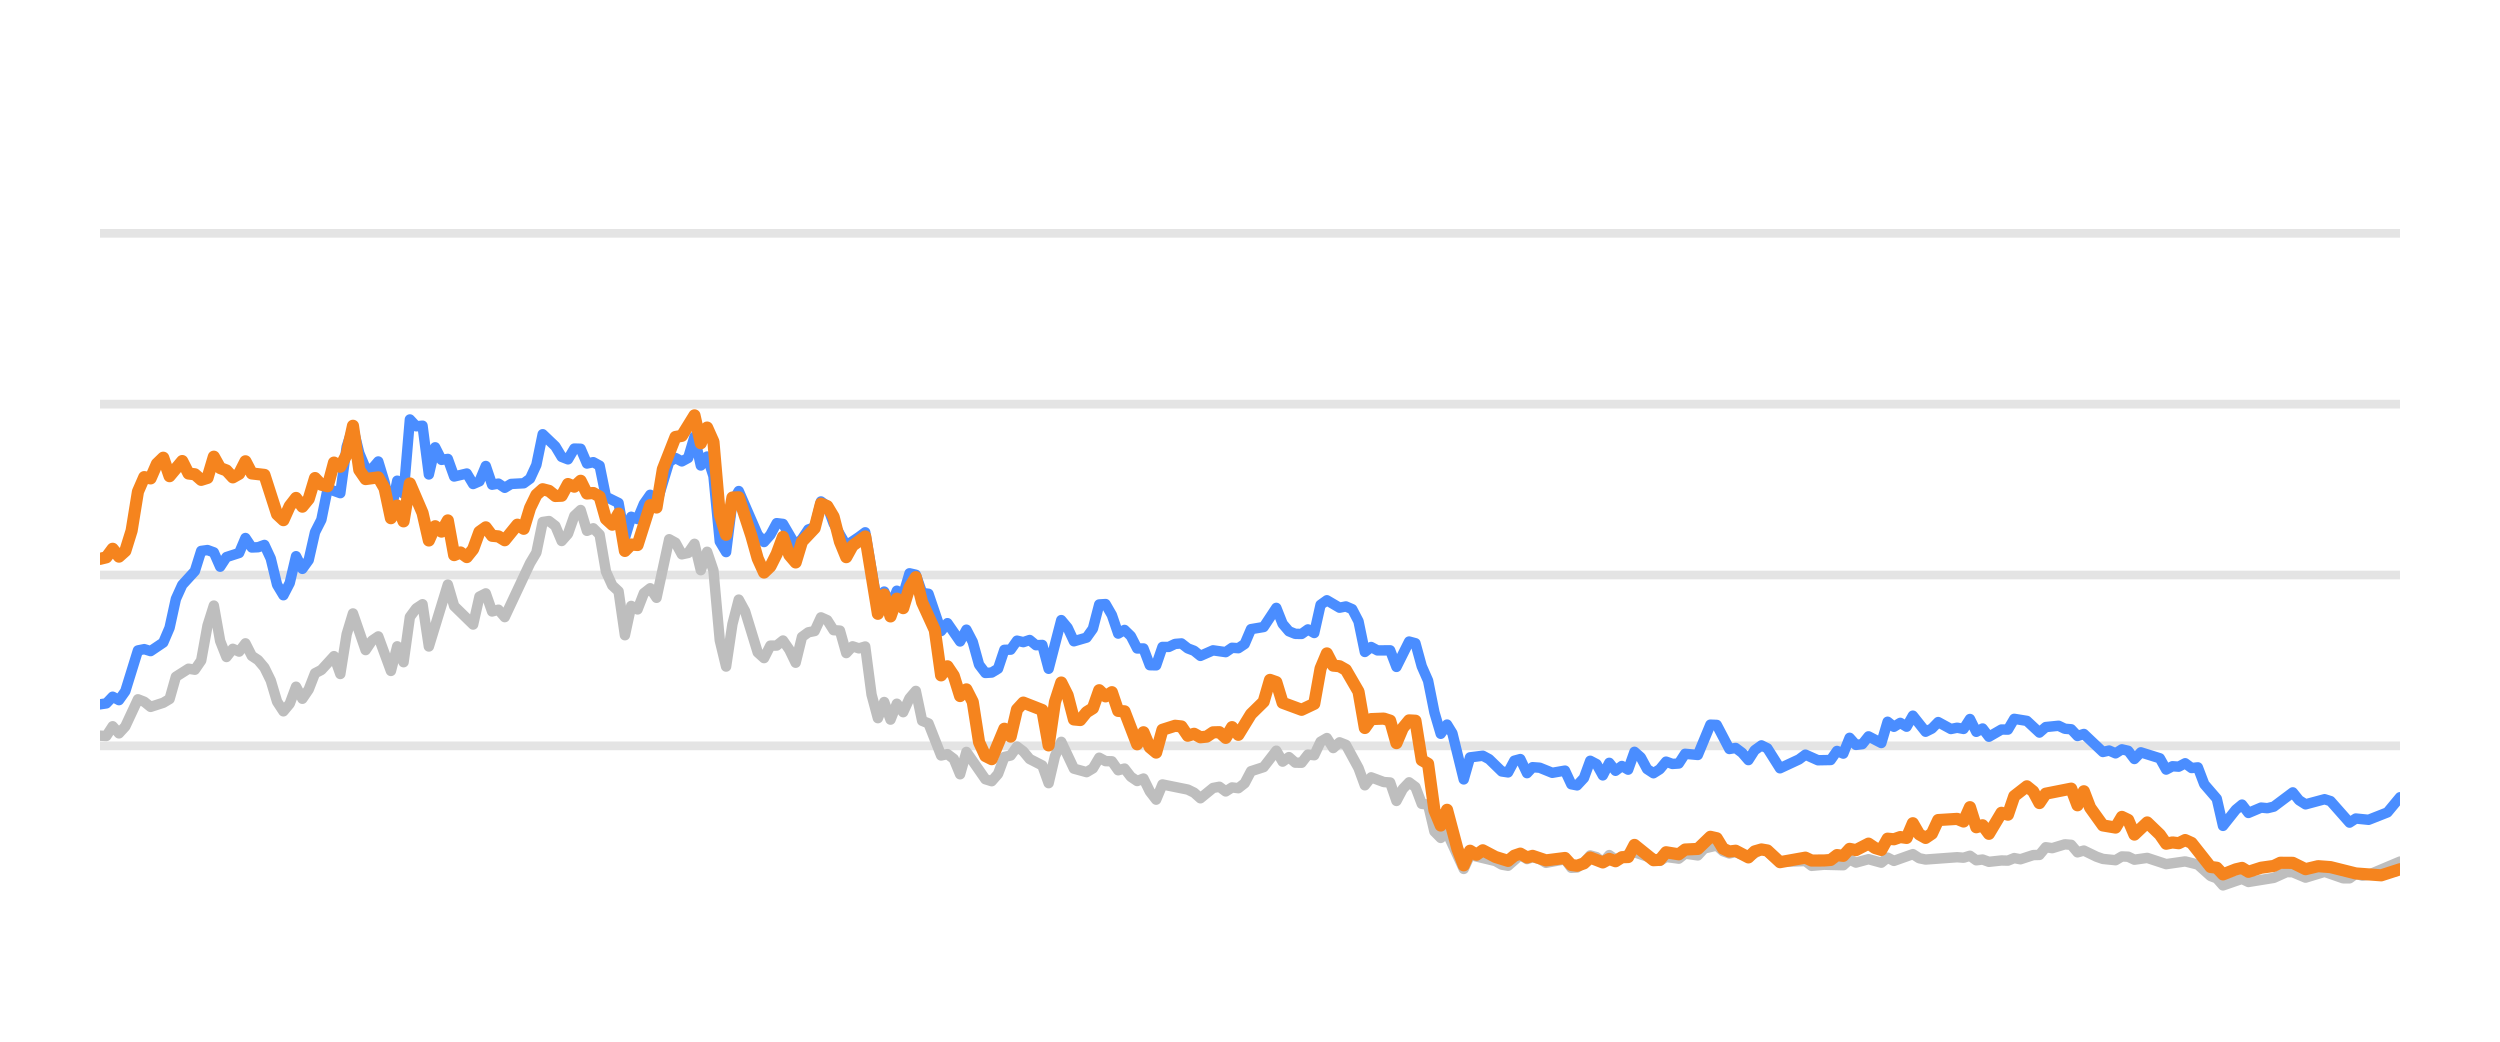
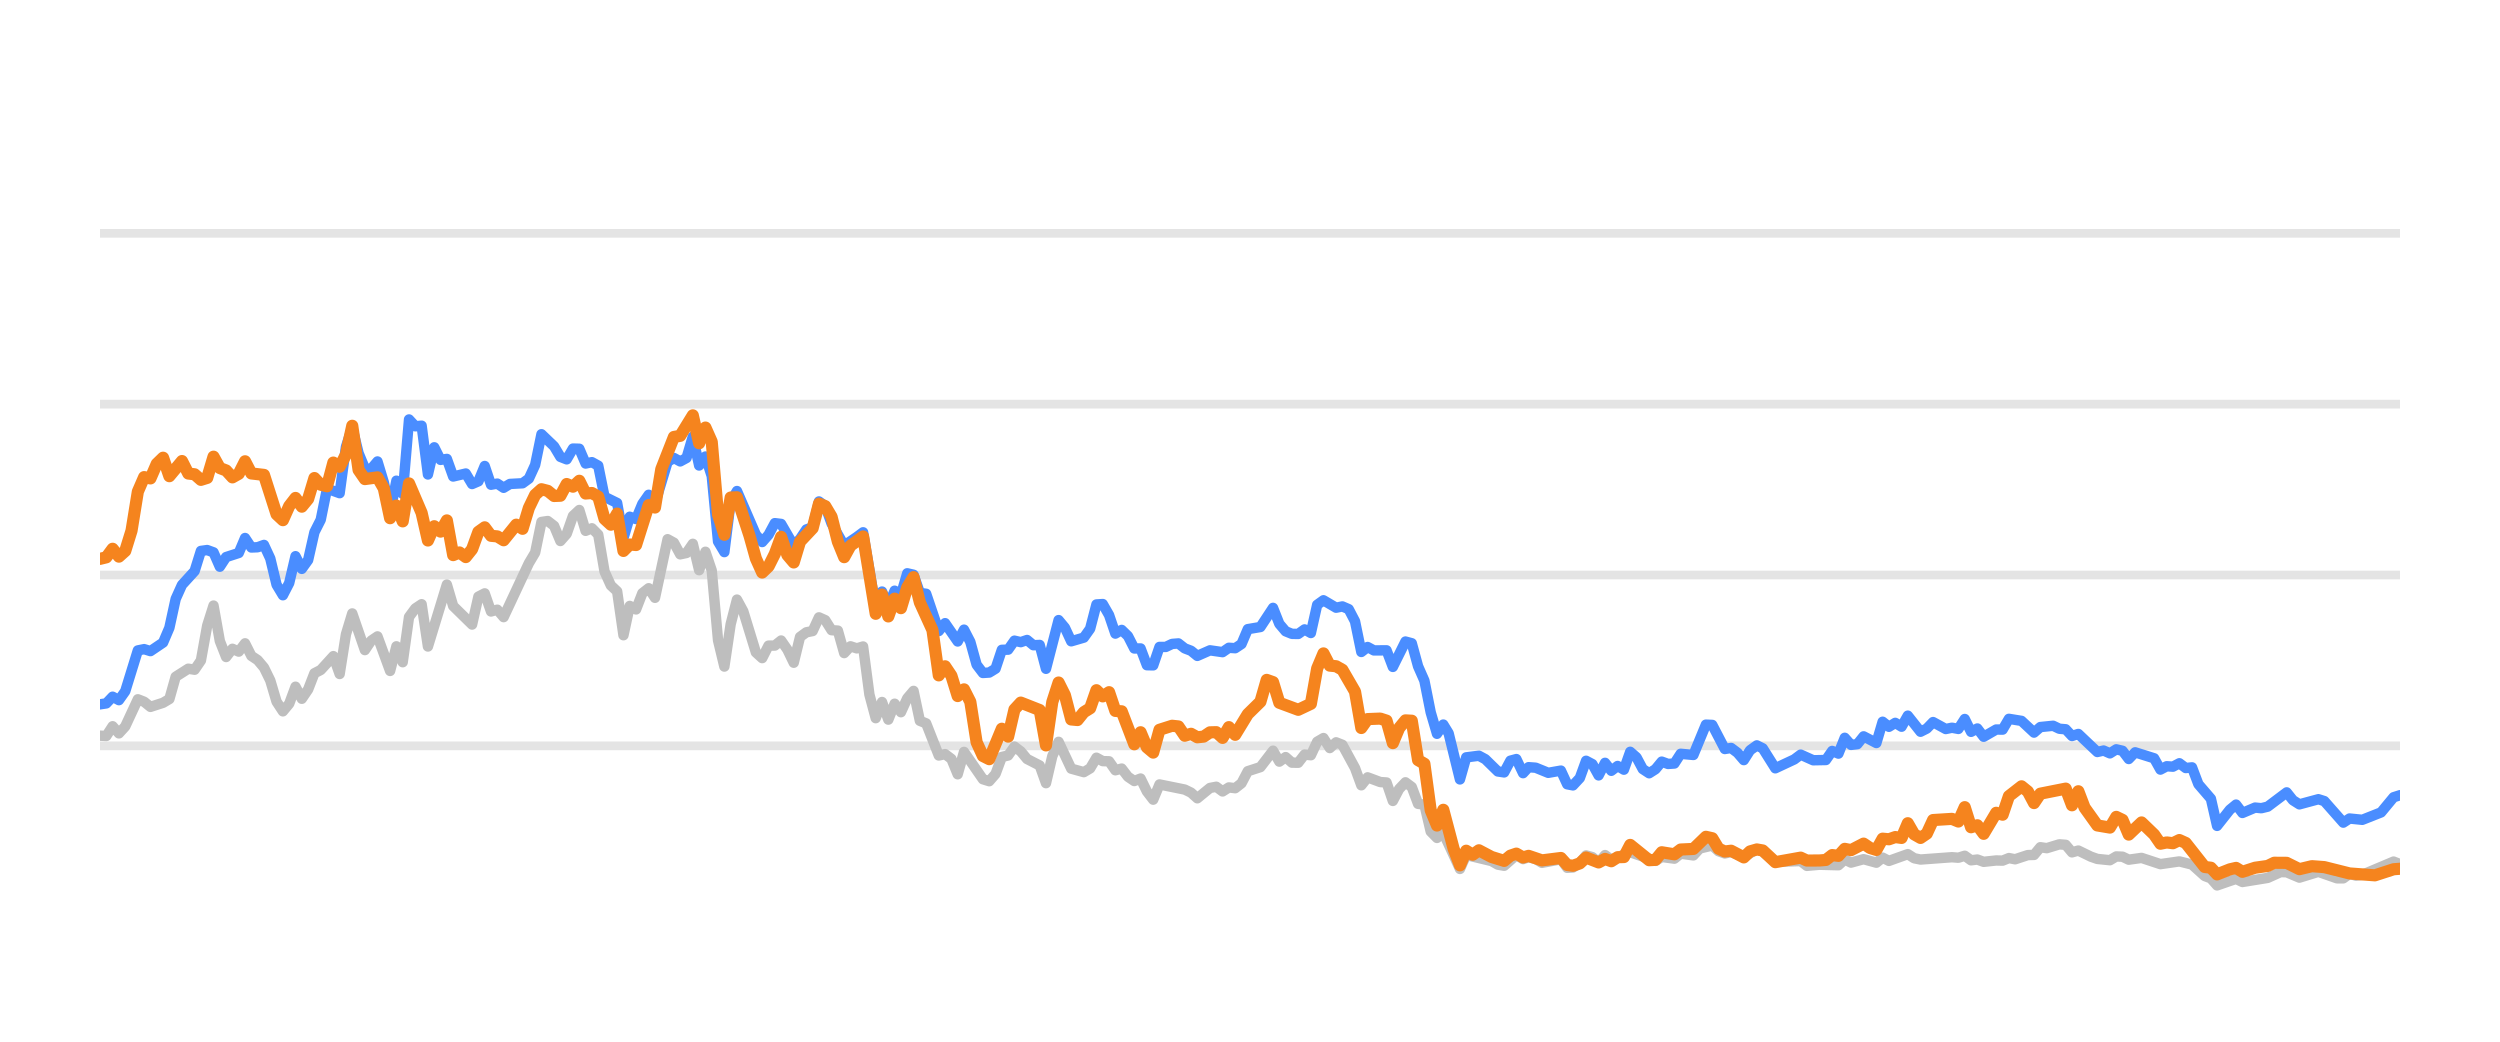
<svg xmlns="http://www.w3.org/2000/svg" width="144pt" height="60pt" viewBox="0 0 144 60" version="1.1">
  <defs>
    <style type="text/css">*{stroke-linejoin: round; stroke-linecap: butt}</style>
  </defs>
  <g id="figure_1">
    <g id="patch_1">
      <path d="M 0 60  L 144 60  L 144 0  L 0 0  L 0 60  z " style="fill: none; opacity: 0" />
    </g>
    <g id="axes_1">
      <g id="patch_2">
        <path d="M 5.76 52.8  L 138.24 52.8  L 138.24 3.6  L 5.76 3.6  L 5.76 52.8  z " style="fill: none" />
      </g>
      <g id="matplotlib.axis_1" />
      <g id="matplotlib.axis_2" />
      <g id="line2d_1">
-         <path d="M 5.76 42.96  L 138.24 42.96  " clip-path="url(#pac50d7de23)" style="fill: none; stroke: #b2b2b2; stroke-opacity: 0.35; stroke-width: 0.5; stroke-linecap: square" />
+         <path d="M 5.76 42.96  L 138.24 42.96  " clip-path="url(#p37cea56d29)" style="fill: none; stroke: #b2b2b2; stroke-opacity: 0.35; stroke-width: 0.5; stroke-linecap: square" />
      </g>
      <g id="line2d_2">
-         <path d="M 5.76 33.12  L 138.24 33.12  " clip-path="url(#pac50d7de23)" style="fill: none; stroke: #b2b2b2; stroke-opacity: 0.35; stroke-width: 0.5; stroke-linecap: square" />
+         <path d="M 5.76 33.12  L 138.24 33.12  " clip-path="url(#p37cea56d29)" style="fill: none; stroke: #b2b2b2; stroke-opacity: 0.35; stroke-width: 0.5; stroke-linecap: square" />
      </g>
      <g id="line2d_3">
-         <path d="M 5.76 23.28  L 138.24 23.28  " clip-path="url(#pac50d7de23)" style="fill: none; stroke: #b2b2b2; stroke-opacity: 0.35; stroke-width: 0.5; stroke-linecap: square" />
+         <path d="M 5.76 23.28  L 138.24 23.28  " clip-path="url(#p37cea56d29)" style="fill: none; stroke: #b2b2b2; stroke-opacity: 0.35; stroke-width: 0.5; stroke-linecap: square" />
      </g>
      <g id="line2d_4">
-         <path d="M 5.76 13.44  L 138.24 13.44  " clip-path="url(#pac50d7de23)" style="fill: none; stroke: #b2b2b2; stroke-opacity: 0.35; stroke-width: 0.5; stroke-linecap: square" />
+         <path d="M 5.76 13.44  L 138.24 13.44  " clip-path="url(#p37cea56d29)" style="fill: none; stroke: #b2b2b2; stroke-opacity: 0.35; stroke-width: 0.5; stroke-linecap: square" />
      </g>
      <g id="line2d_5">
-         <path d="M 5.76 42.375  L 6.124 42.394  L 6.489 41.833  L 6.853 42.242  L 7.217 41.843  L 7.946 40.279  L 8.31 40.421  L 8.674 40.716  L 9.403 40.48  L 9.767 40.264  L 10.131 38.98  L 10.86 38.517  L 11.224 38.576  L 11.588 38.045  L 11.953 36.033  L 12.317 34.881  L 12.681 36.923  L 13.045 37.843  L 13.41 37.371  L 13.774 37.533  L 14.138 37.056  L 14.503 37.779  L 14.867 38.02  L 15.231 38.453  L 15.595 39.196  L 15.96 40.416  L 16.324 40.972  L 16.688 40.534  L 17.052 39.555  L 17.417 40.249  L 17.781 39.713  L 18.145 38.778  L 18.51 38.591  L 19.238 37.794  L 19.602 38.822  L 19.967 36.534  L 20.331 35.334  L 21.059 37.445  L 21.424 36.903  L 21.788 36.657  L 22.517 38.645  L 22.881 37.228  L 23.245 38.143  L 23.609 35.536  L 23.974 35.044  L 24.338 34.803  L 24.702 37.238  L 25.795 33.671  L 26.159 34.906  L 27.252 35.974  L 27.616 34.365  L 27.981 34.178  L 28.345 35.221  L 28.709 35.118  L 29.073 35.546  L 30.531 32.441  L 30.895 31.831  L 31.259 30.065  L 31.623 30.011  L 31.988 30.291  L 32.352 31.162  L 32.716 30.749  L 33.08 29.715  L 33.445 29.376  L 33.809 30.576  L 34.173 30.429  L 34.538 30.793  L 34.902 32.918  L 35.266 33.72  L 35.63 34.06  L 35.995 36.589  L 36.359 34.901  L 36.723 35.103  L 37.087 34.168  L 37.452 33.883  L 37.816 34.434  L 38.545 31.059  L 38.909 31.26  L 39.273 31.929  L 39.637 31.851  L 40.002 31.324  L 40.366 32.844  L 40.73 31.782  L 41.094 32.859  L 41.459 36.884  L 41.823 38.394  L 42.187 35.954  L 42.552 34.537  L 42.916 35.206  L 43.644 37.578  L 44.009 37.907  L 44.373 37.189  L 44.737 37.184  L 45.101 36.894  L 45.466 37.42  L 45.83 38.173  L 46.194 36.687  L 46.559 36.421  L 46.923 36.348  L 47.287 35.56  L 47.651 35.723  L 48.016 36.298  L 48.38 36.323  L 48.744 37.617  L 49.108 37.228  L 49.473 37.346  L 49.837 37.238  L 50.201 40.008  L 50.566 41.366  L 50.93 40.436  L 51.294 41.45  L 51.658 40.534  L 52.023 41.022  L 52.387 40.224  L 52.751 39.796  L 53.115 41.518  L 53.48 41.666  L 54.208 43.516  L 54.573 43.437  L 54.937 43.713  L 55.301 44.598  L 55.665 43.309  L 56.758 44.884  L 57.122 44.997  L 57.487 44.579  L 57.851 43.6  L 58.215 43.516  L 58.58 43.004  L 58.944 43.28  L 59.308 43.718  L 60.037 44.092  L 60.401 45.11  L 60.765 43.555  L 61.129 42.729  L 61.858 44.274  L 62.587 44.475  L 62.951 44.259  L 63.315 43.644  L 63.679 43.841  L 64.044 43.851  L 64.408 44.367  L 64.772 44.269  L 65.137 44.741  L 65.501 44.987  L 65.865 44.844  L 66.229 45.587  L 66.594 46.06  L 66.958 45.184  L 68.415 45.479  L 68.779 45.656  L 69.144 45.981  L 69.872 45.386  L 70.236 45.317  L 70.601 45.587  L 70.965 45.356  L 71.329 45.4  L 71.693 45.115  L 72.058 44.421  L 72.786 44.185  L 73.515 43.24  L 73.879 43.87  L 74.243 43.609  L 74.608 43.929  L 74.972 43.934  L 75.336 43.462  L 75.7 43.501  L 76.065 42.724  L 76.429 42.512  L 76.793 43.088  L 77.158 42.758  L 77.522 42.901  L 78.25 44.239  L 78.615 45.233  L 78.979 44.775  L 79.707 45.046  L 80.072 45.071  L 80.436 46.133  L 80.8 45.445  L 81.165 45.061  L 81.529 45.331  L 81.893 46.301  L 82.257 46.345  L 82.622 47.895  L 82.986 48.264  L 83.35 47.964  L 84.311 50.05  L 84.674 49.248  L 86.138 49.597  L 86.501 49.804  L 86.865 49.868  L 87.57 49.248  L 87.957 49.484  L 88.276 49.376  L 88.685 49.479  L 89.049 49.7  L 90.142 49.494  L 90.507 49.986  L 90.841 49.966  L 91.234 49.7  L 91.597 49.272  L 91.961 49.371  L 92.321 49.681  L 92.693 49.253  L 93.054 49.513  L 94.146 49.09  L 95.605 49.587  L 95.967 49.361  L 96.697 49.459  L 97.06 49.169  L 97.795 49.272  L 98.161 48.874  L 98.885 48.702  L 99.25 49.031  L 99.611 49.159  L 99.973 49.08  L 100.708 49.366  L 101.46 48.908  L 101.801 49.051  L 102.527 49.646  L 103.991 49.597  L 104.35 49.873  L 105.076 49.809  L 106.173 49.838  L 106.538 49.509  L 106.901 49.686  L 107.627 49.489  L 108.364 49.691  L 108.726 49.4  L 109.09 49.587  L 110.18 49.199  L 110.549 49.435  L 110.914 49.509  L 112.731 49.376  L 113.101 49.405  L 113.469 49.292  L 113.834 49.553  L 114.197 49.509  L 114.562 49.641  L 115.285 49.563  L 115.657 49.572  L 116.021 49.425  L 116.377 49.494  L 117.113 49.253  L 117.471 49.243  L 117.836 48.8  L 118.208 48.854  L 118.934 48.633  L 119.3 48.662  L 119.664 49.095  L 120.03 48.992  L 120.76 49.346  L 121.127 49.474  L 121.855 49.548  L 122.221 49.331  L 122.582 49.346  L 122.942 49.518  L 123.681 49.415  L 124.771 49.774  L 125.866 49.617  L 126.596 49.799  L 127.328 50.458  L 127.686 50.591  L 128.045 50.999  L 128.783 50.743  L 129.14 50.625  L 129.508 50.802  L 130.969 50.566  L 131.711 50.232  L 132.064 50.242  L 132.799 50.552  L 133.896 50.217  L 134.968 50.591  L 135.334 50.591  L 135.694 50.33  L 136.065 50.438  L 136.432 50.389  L 138.24 49.627  L 138.24 49.627  " clip-path="url(#pac50d7de23)" style="fill: none; stroke: #bebebe; stroke-width: 0.6; stroke-linecap: round" />
+         <path d="M 5.76 42.375  L 6.123 42.394  L 6.487 41.833  L 6.85 42.242  L 7.213 41.843  L 7.94 40.279  L 8.303 40.421  L 8.666 40.716  L 9.393 40.48  L 9.756 40.264  L 10.119 38.98  L 10.846 38.517  L 11.209 38.576  L 11.572 38.045  L 11.935 36.033  L 12.299 34.881  L 12.662 36.923  L 13.025 37.843  L 13.388 37.371  L 13.752 37.533  L 14.115 37.056  L 14.478 37.779  L 14.841 38.02  L 15.205 38.453  L 15.568 39.196  L 15.931 40.416  L 16.295 40.972  L 16.658 40.534  L 17.021 39.555  L 17.384 40.249  L 17.748 39.713  L 18.111 38.778  L 18.474 38.591  L 19.201 37.794  L 19.564 38.822  L 19.927 36.534  L 20.29 35.334  L 21.017 37.445  L 21.38 36.903  L 21.743 36.657  L 22.47 38.645  L 22.833 37.228  L 23.196 38.143  L 23.56 35.536  L 23.923 35.044  L 24.286 34.803  L 24.649 37.238  L 25.739 33.671  L 26.103 34.906  L 27.192 35.974  L 27.556 34.365  L 27.919 34.178  L 28.282 35.221  L 28.645 35.118  L 29.009 35.546  L 30.462 32.441  L 30.825 31.831  L 31.188 30.065  L 31.551 30.011  L 31.915 30.291  L 32.278 31.162  L 32.641 30.749  L 33.004 29.715  L 33.368 29.376  L 33.731 30.576  L 34.094 30.429  L 34.458 30.793  L 34.821 32.918  L 35.184 33.72  L 35.547 34.06  L 35.911 36.589  L 36.274 34.901  L 36.637 35.103  L 37 34.168  L 37.364 33.883  L 37.727 34.434  L 38.453 31.059  L 38.817 31.26  L 39.18 31.929  L 39.543 31.851  L 39.906 31.324  L 40.27 32.844  L 40.633 31.782  L 40.996 32.859  L 41.359 36.884  L 41.723 38.394  L 42.086 35.954  L 42.449 34.537  L 42.812 35.206  L 43.539 37.578  L 43.902 37.907  L 44.266 37.189  L 44.629 37.184  L 44.992 36.894  L 45.355 37.42  L 45.719 38.173  L 46.082 36.687  L 46.445 36.421  L 46.808 36.348  L 47.172 35.56  L 47.535 35.723  L 47.898 36.298  L 48.261 36.323  L 48.625 37.617  L 48.988 37.228  L 49.351 37.346  L 49.714 37.238  L 50.078 40.008  L 50.441 41.366  L 50.804 40.436  L 51.167 41.45  L 51.531 40.534  L 51.894 41.022  L 52.257 40.224  L 52.62 39.796  L 52.984 41.518  L 53.347 41.666  L 54.074 43.516  L 54.437 43.437  L 54.8 43.713  L 55.163 44.598  L 55.527 43.309  L 56.616 44.884  L 56.98 44.997  L 57.343 44.579  L 57.706 43.6  L 58.069 43.516  L 58.433 43.004  L 58.796 43.28  L 59.159 43.718  L 59.886 44.092  L 60.249 45.11  L 60.612 43.555  L 60.975 42.729  L 61.702 44.274  L 62.428 44.475  L 62.792 44.259  L 63.155 43.644  L 63.518 43.841  L 63.882 43.851  L 64.245 44.367  L 64.608 44.269  L 64.971 44.741  L 65.335 44.987  L 65.698 44.844  L 66.061 45.587  L 66.424 46.06  L 66.788 45.184  L 68.241 45.479  L 68.604 45.656  L 68.967 45.981  L 69.694 45.386  L 70.057 45.317  L 70.42 45.587  L 70.783 45.356  L 71.147 45.4  L 71.51 45.115  L 71.873 44.421  L 72.6 44.185  L 73.326 43.24  L 73.69 43.87  L 74.053 43.609  L 74.416 43.929  L 74.779 43.934  L 75.143 43.462  L 75.506 43.501  L 75.869 42.724  L 76.232 42.512  L 76.596 43.088  L 76.959 42.758  L 77.322 42.901  L 78.049 44.239  L 78.412 45.233  L 78.775 44.775  L 79.502 45.046  L 79.865 45.071  L 80.228 46.133  L 80.591 45.445  L 80.955 45.061  L 81.318 45.331  L 81.681 46.301  L 82.045 46.345  L 82.408 47.895  L 82.771 48.264  L 83.134 47.964  L 84.093 50.05  L 84.454 49.248  L 85.914 49.597  L 86.276 49.804  L 86.639 49.868  L 87.342 49.248  L 87.729 49.484  L 88.046 49.376  L 88.455 49.479  L 88.817 49.7  L 89.907 49.494  L 90.271 49.986  L 90.604 49.966  L 90.997 49.7  L 91.358 49.272  L 91.721 49.371  L 92.08 49.681  L 92.451 49.253  L 92.811 49.513  L 93.9 49.09  L 95.355 49.587  L 95.716 49.361  L 96.444 49.459  L 96.806 49.169  L 97.539 49.272  L 97.903 48.874  L 98.626 48.702  L 98.99 49.031  L 99.349 49.159  L 99.711 49.08  L 100.443 49.366  L 101.194 48.908  L 101.534 49.051  L 102.258 49.646  L 103.718 49.597  L 104.076 49.873  L 104.8 49.809  L 105.894 49.838  L 106.258 49.509  L 106.62 49.686  L 107.344 49.489  L 108.079 49.691  L 108.44 49.4  L 108.803 49.587  L 109.889 49.199  L 110.257 49.435  L 110.622 49.509  L 112.433 49.376  L 112.802 49.405  L 113.169 49.292  L 113.533 49.553  L 113.896 49.509  L 114.259 49.641  L 114.981 49.563  L 115.351 49.572  L 115.714 49.425  L 116.07 49.494  L 116.803 49.253  L 117.16 49.243  L 117.525 48.8  L 117.895 48.854  L 118.619 48.633  L 118.984 48.662  L 119.347 49.095  L 119.712 48.992  L 120.44 49.346  L 120.806 49.474  L 121.532 49.548  L 121.897 49.331  L 122.257 49.346  L 122.616 49.518  L 123.353 49.415  L 124.44 49.774  L 125.532 49.617  L 126.26 49.799  L 126.99 50.458  L 127.347 50.591  L 127.704 50.999  L 128.44 50.743  L 128.797 50.625  L 129.164 50.802  L 130.62 50.566  L 131.361 50.232  L 131.713 50.242  L 132.446 50.552  L 133.539 50.217  L 134.609 50.591  L 134.974 50.591  L 135.333 50.33  L 135.703 50.438  L 136.069 50.389  L 137.871 49.627  L 138.24 49.774  L 138.24 49.774  " clip-path="url(#p37cea56d29)" style="fill: none; stroke: #bebebe; stroke-width: 0.6; stroke-linecap: round" />
      </g>
      <g id="line2d_6">
-         <path d="M 5.76 40.569  L 6.124 40.515  L 6.489 40.131  L 6.853 40.328  L 7.217 39.816  L 7.946 37.464  L 8.31 37.391  L 8.674 37.504  L 9.403 37.012  L 9.767 36.161  L 10.131 34.498  L 10.496 33.691  L 11.224 32.894  L 11.588 31.733  L 11.953 31.683  L 12.317 31.816  L 12.681 32.643  L 13.045 32.087  L 13.774 31.851  L 14.138 30.99  L 14.503 31.536  L 14.867 31.521  L 15.231 31.388  L 15.595 32.17  L 15.96 33.681  L 16.324 34.286  L 16.688 33.582  L 17.052 32.038  L 17.417 32.766  L 17.781 32.259  L 18.145 30.655  L 18.51 29.937  L 18.874 28.146  L 19.602 28.407  L 19.967 25.735  L 20.331 24.623  L 20.695 26.104  L 21.059 26.98  L 21.424 27.009  L 21.788 26.581  L 22.152 27.782  L 22.517 29.499  L 22.881 27.688  L 23.245 28.441  L 23.609 24.161  L 23.974 24.554  L 24.338 24.52  L 24.702 27.329  L 25.066 25.765  L 25.431 26.488  L 25.795 26.434  L 26.159 27.447  L 26.888 27.275  L 27.252 27.88  L 27.616 27.723  L 27.981 26.842  L 28.345 27.92  L 28.709 27.856  L 29.073 28.097  L 29.438 27.875  L 30.166 27.836  L 30.531 27.57  L 30.895 26.778  L 31.259 25.012  L 31.988 25.71  L 32.352 26.316  L 32.716 26.458  L 33.08 25.838  L 33.445 25.848  L 33.809 26.699  L 34.173 26.621  L 34.538 26.822  L 34.902 28.613  L 35.63 28.972  L 35.995 30.995  L 36.359 29.765  L 36.723 29.897  L 37.087 29.022  L 37.452 28.5  L 37.816 29.007  L 38.545 26.601  L 38.909 26.38  L 39.273 26.576  L 39.637 26.38  L 40.002 25.15  L 40.366 26.813  L 40.73 26.296  L 41.094 27.418  L 41.459 31.191  L 41.823 31.801  L 42.187 28.899  L 42.552 28.284  L 43.644 30.803  L 44.009 31.221  L 44.373 30.808  L 44.737 30.134  L 45.101 30.178  L 45.83 31.428  L 46.194 31.044  L 46.559 30.498  L 46.923 30.365  L 47.287 28.884  L 47.651 29.154  L 48.016 30.153  L 48.744 31.423  L 49.473 30.931  L 49.837 30.66  L 50.566 34.999  L 50.93 34.074  L 51.294 34.916  L 51.658 34.025  L 52.023 34.261  L 52.387 33.022  L 52.751 33.105  L 53.115 34.153  L 53.48 34.202  L 54.208 36.348  L 54.573 35.895  L 55.301 36.948  L 55.665 36.269  L 56.03 36.972  L 56.394 38.286  L 56.758 38.763  L 57.122 38.739  L 57.487 38.517  L 57.851 37.43  L 58.215 37.42  L 58.58 36.903  L 58.944 36.987  L 59.308 36.864  L 59.672 37.164  L 60.037 37.149  L 60.401 38.522  L 61.129 35.718  L 61.494 36.156  L 61.858 36.938  L 62.587 36.726  L 62.951 36.215  L 63.315 34.817  L 63.679 34.793  L 64.044 35.427  L 64.408 36.495  L 64.772 36.284  L 65.137 36.638  L 65.501 37.351  L 65.865 37.351  L 66.229 38.316  L 66.594 38.325  L 66.958 37.263  L 67.322 37.263  L 67.686 37.09  L 68.051 37.061  L 68.415 37.346  L 68.779 37.484  L 69.144 37.779  L 69.872 37.459  L 70.601 37.563  L 70.965 37.312  L 71.329 37.336  L 71.693 37.095  L 72.058 36.239  L 72.786 36.116  L 73.515 35.014  L 73.879 35.934  L 74.243 36.362  L 74.608 36.51  L 74.972 36.515  L 75.336 36.254  L 75.7 36.461  L 76.065 34.837  L 76.429 34.576  L 77.158 35.004  L 77.522 34.931  L 77.886 35.088  L 78.25 35.787  L 78.615 37.553  L 78.979 37.268  L 79.343 37.464  L 80.072 37.459  L 80.436 38.414  L 81.165 36.953  L 81.529 37.051  L 81.893 38.379  L 82.257 39.206  L 82.622 41.031  L 82.986 42.266  L 83.35 41.735  L 83.658 42.237  L 84.311 44.894  L 84.674 43.624  L 85.408 43.531  L 85.774 43.728  L 86.501 44.436  L 86.865 44.49  L 87.225 43.816  L 87.57 43.723  L 87.957 44.534  L 88.276 44.19  L 88.685 44.22  L 89.411 44.515  L 90.142 44.387  L 90.507 45.174  L 90.841 45.238  L 91.234 44.815  L 91.597 43.821  L 91.961 44.013  L 92.321 44.662  L 92.693 43.939  L 93.054 44.397  L 93.419 44.121  L 93.781 44.333  L 94.146 43.304  L 94.51 43.624  L 94.872 44.298  L 95.24 44.539  L 95.605 44.308  L 95.967 43.87  L 96.331 44.003  L 96.697 43.978  L 97.06 43.418  L 97.795 43.486  L 98.518 41.74  L 98.885 41.755  L 99.611 43.142  L 99.973 43.083  L 100.342 43.359  L 100.708 43.782  L 101.068 43.216  L 101.46 42.935  L 101.801 43.103  L 102.527 44.254  L 103.624 43.742  L 103.991 43.467  L 104.715 43.791  L 105.446 43.777  L 105.811 43.255  L 106.173 43.408  L 106.538 42.498  L 106.901 42.906  L 107.269 42.862  L 107.627 42.414  L 108.364 42.798  L 108.726 41.573  L 109.09 41.863  L 109.456 41.637  L 109.82 41.858  L 110.18 41.223  L 110.914 42.148  L 111.277 41.966  L 111.64 41.592  L 112.371 41.991  L 112.731 41.917  L 113.101 41.986  L 113.469 41.415  L 113.834 42.153  L 114.197 41.961  L 114.562 42.438  L 115.285 42.02  L 115.657 42.025  L 116.021 41.405  L 116.748 41.523  L 117.471 42.197  L 117.836 41.878  L 118.575 41.804  L 118.934 41.976  L 119.3 42.006  L 119.664 42.394  L 120.03 42.276  L 121.127 43.314  L 121.489 43.231  L 121.855 43.393  L 122.221 43.162  L 122.582 43.245  L 122.942 43.718  L 123.312 43.334  L 124.408 43.678  L 124.771 44.328  L 125.135 44.136  L 125.494 44.16  L 125.866 43.964  L 126.236 44.239  L 126.596 44.2  L 126.965 45.169  L 127.686 46.005  L 128.045 47.57  L 128.783 46.64  L 129.14 46.345  L 129.508 46.827  L 130.24 46.517  L 130.602 46.552  L 130.969 46.463  L 132.064 45.641  L 132.427 46.094  L 132.799 46.33  L 133.896 46.035  L 134.238 46.143  L 135.334 47.383  L 135.694 47.147  L 136.432 47.221  L 137.517 46.793  L 138.24 45.922  L 138.24 45.922  " clip-path="url(#pac50d7de23)" style="fill: none; stroke: #4a8dff; stroke-width: 0.6; stroke-linecap: round" />
+         <path d="M 5.76 40.569  L 6.123 40.515  L 6.487 40.131  L 6.85 40.328  L 7.213 39.816  L 7.94 37.464  L 8.303 37.391  L 8.666 37.504  L 9.393 37.012  L 9.756 36.161  L 10.119 34.498  L 10.482 33.691  L 11.209 32.894  L 11.572 31.733  L 11.935 31.683  L 12.299 31.816  L 12.662 32.643  L 13.025 32.087  L 13.752 31.851  L 14.115 30.99  L 14.478 31.536  L 14.841 31.521  L 15.205 31.388  L 15.568 32.17  L 15.931 33.681  L 16.295 34.286  L 16.658 33.582  L 17.021 32.038  L 17.384 32.766  L 17.748 32.259  L 18.111 30.655  L 18.474 29.937  L 18.837 28.146  L 19.564 28.407  L 19.927 25.735  L 20.29 24.623  L 20.654 26.104  L 21.017 26.98  L 21.38 27.009  L 21.743 26.581  L 22.107 27.782  L 22.47 29.499  L 22.833 27.688  L 23.196 28.441  L 23.56 24.161  L 23.923 24.554  L 24.286 24.52  L 24.649 27.329  L 25.013 25.765  L 25.376 26.488  L 25.739 26.434  L 26.103 27.447  L 26.829 27.275  L 27.192 27.88  L 27.556 27.723  L 27.919 26.842  L 28.282 27.92  L 28.645 27.856  L 29.009 28.097  L 29.372 27.875  L 30.098 27.836  L 30.462 27.57  L 30.825 26.778  L 31.188 25.012  L 31.915 25.71  L 32.278 26.316  L 32.641 26.458  L 33.004 25.838  L 33.368 25.848  L 33.731 26.699  L 34.094 26.621  L 34.458 26.822  L 34.821 28.613  L 35.547 28.972  L 35.911 30.995  L 36.274 29.765  L 36.637 29.897  L 37 29.022  L 37.364 28.5  L 37.727 29.007  L 38.453 26.601  L 38.817 26.38  L 39.18 26.576  L 39.543 26.38  L 39.906 25.15  L 40.27 26.813  L 40.633 26.296  L 40.996 27.418  L 41.359 31.191  L 41.723 31.801  L 42.086 28.899  L 42.449 28.284  L 43.539 30.803  L 43.902 31.221  L 44.266 30.808  L 44.629 30.134  L 44.992 30.178  L 45.719 31.428  L 46.082 31.044  L 46.445 30.498  L 46.808 30.365  L 47.172 28.884  L 47.535 29.154  L 47.898 30.153  L 48.625 31.423  L 49.351 30.931  L 49.714 30.66  L 50.441 34.999  L 50.804 34.074  L 51.167 34.916  L 51.531 34.025  L 51.894 34.261  L 52.257 33.022  L 52.62 33.105  L 52.984 34.153  L 53.347 34.202  L 54.074 36.348  L 54.437 35.895  L 55.163 36.948  L 55.527 36.269  L 55.89 36.972  L 56.253 38.286  L 56.616 38.763  L 56.98 38.739  L 57.343 38.517  L 57.706 37.43  L 58.069 37.42  L 58.433 36.903  L 58.796 36.987  L 59.159 36.864  L 59.522 37.164  L 59.886 37.149  L 60.249 38.522  L 60.975 35.718  L 61.339 36.156  L 61.702 36.938  L 62.428 36.726  L 62.792 36.215  L 63.155 34.817  L 63.518 34.793  L 63.882 35.427  L 64.245 36.495  L 64.608 36.284  L 64.971 36.638  L 65.335 37.351  L 65.698 37.351  L 66.061 38.316  L 66.424 38.325  L 66.788 37.263  L 67.151 37.263  L 67.514 37.09  L 67.877 37.061  L 68.241 37.346  L 68.604 37.484  L 68.967 37.779  L 69.694 37.459  L 70.42 37.563  L 70.783 37.312  L 71.147 37.336  L 71.51 37.095  L 71.873 36.239  L 72.6 36.116  L 73.326 35.014  L 73.69 35.934  L 74.053 36.362  L 74.416 36.51  L 74.779 36.515  L 75.143 36.254  L 75.506 36.461  L 75.869 34.837  L 76.232 34.576  L 76.959 35.004  L 77.322 34.931  L 77.685 35.088  L 78.049 35.787  L 78.412 37.553  L 78.775 37.268  L 79.138 37.464  L 79.865 37.459  L 80.228 38.414  L 80.955 36.953  L 81.318 37.051  L 81.681 38.379  L 82.045 39.206  L 82.408 41.031  L 82.771 42.266  L 83.134 41.735  L 83.441 42.237  L 84.093 44.894  L 84.454 43.624  L 85.186 43.531  L 85.552 43.728  L 86.276 44.436  L 86.639 44.49  L 86.998 43.816  L 87.342 43.723  L 87.729 44.534  L 88.046 44.19  L 88.455 44.22  L 89.179 44.515  L 89.907 44.387  L 90.271 45.174  L 90.604 45.238  L 90.997 44.815  L 91.358 43.821  L 91.721 44.013  L 92.08 44.662  L 92.451 43.939  L 92.811 44.397  L 93.175 44.121  L 93.536 44.333  L 93.9 43.304  L 94.263 43.624  L 94.624 44.298  L 94.991 44.539  L 95.355 44.308  L 95.716 43.87  L 96.079 44.003  L 96.444 43.978  L 96.806 43.418  L 97.539 43.486  L 98.26 41.74  L 98.626 41.755  L 99.349 43.142  L 99.711 43.083  L 100.079 43.359  L 100.443 43.782  L 100.803 43.216  L 101.194 42.935  L 101.534 43.103  L 102.258 44.254  L 103.351 43.742  L 103.718 43.467  L 104.44 43.791  L 105.169 43.777  L 105.533 43.255  L 105.894 43.408  L 106.258 42.498  L 106.62 42.906  L 106.986 42.862  L 107.344 42.414  L 108.079 42.798  L 108.44 41.573  L 108.803 41.863  L 109.168 41.637  L 109.53 41.858  L 109.889 41.223  L 110.622 42.148  L 110.983 41.966  L 111.345 41.592  L 112.074 41.991  L 112.433 41.917  L 112.802 41.986  L 113.169 41.415  L 113.533 42.153  L 113.896 41.961  L 114.259 42.438  L 114.981 42.02  L 115.351 42.025  L 115.714 41.405  L 116.439 41.523  L 117.16 42.197  L 117.525 41.878  L 118.261 41.804  L 118.619 41.976  L 118.984 42.006  L 119.347 42.394  L 119.712 42.276  L 120.806 43.314  L 121.167 43.231  L 121.532 43.393  L 121.897 43.162  L 122.257 43.245  L 122.616 43.718  L 122.985 43.334  L 124.078 43.678  L 124.44 44.328  L 124.803 44.136  L 125.161 44.16  L 125.532 43.964  L 125.9 44.239  L 126.26 44.2  L 126.627 45.169  L 127.347 46.005  L 127.704 47.57  L 128.44 46.64  L 128.797 46.345  L 129.164 46.827  L 129.894 46.517  L 130.254 46.552  L 130.62 46.463  L 131.713 45.641  L 132.074 46.094  L 132.446 46.33  L 133.539 46.035  L 133.881 46.143  L 134.974 47.383  L 135.333 47.147  L 136.069 47.221  L 137.15 46.793  L 137.871 45.922  L 138.24 45.804  L 138.24 45.804  " clip-path="url(#p37cea56d29)" style="fill: none; stroke: #4a8dff; stroke-width: 0.6; stroke-linecap: round" />
      </g>
      <g id="line2d_7">
-         <path d="M 5.76 32.19  L 6.124 32.102  L 6.489 31.61  L 6.853 32.062  L 7.217 31.737  L 7.581 30.567  L 7.946 28.318  L 8.31 27.482  L 8.674 27.555  L 9.038 26.719  L 9.403 26.365  L 9.767 27.428  L 10.496 26.557  L 10.86 27.275  L 11.224 27.319  L 11.588 27.639  L 11.953 27.526  L 12.317 26.306  L 12.681 26.96  L 13.045 27.098  L 13.41 27.496  L 13.774 27.29  L 14.138 26.571  L 14.503 27.27  L 15.231 27.354  L 15.96 29.622  L 16.324 29.961  L 16.688 29.15  L 17.052 28.682  L 17.417 29.184  L 17.781 28.741  L 18.145 27.536  L 18.51 27.92  L 18.874 28.008  L 19.238 26.645  L 19.602 26.886  L 19.967 26.183  L 20.331 24.525  L 20.695 27.068  L 21.059 27.595  L 21.788 27.496  L 22.152 28.131  L 22.517 29.848  L 22.881 29.12  L 23.245 30.03  L 23.609 27.846  L 24.338 29.543  L 24.702 31.132  L 25.066 30.311  L 25.431 30.621  L 25.795 29.976  L 26.159 31.974  L 26.524 31.821  L 26.888 32.087  L 27.252 31.634  L 27.616 30.635  L 27.981 30.375  L 28.345 30.862  L 28.709 30.896  L 29.073 31.118  L 29.802 30.222  L 30.166 30.458  L 30.531 29.258  L 30.895 28.505  L 31.259 28.18  L 31.623 28.274  L 31.988 28.569  L 32.352 28.554  L 32.716 27.88  L 33.08 28.033  L 33.445 27.693  L 33.809 28.426  L 34.173 28.397  L 34.538 28.603  L 34.902 29.888  L 35.266 30.222  L 35.63 29.583  L 35.995 31.733  L 36.359 31.364  L 36.723 31.393  L 37.452 29.095  L 37.816 29.233  L 38.18 27.024  L 38.909 25.169  L 39.273 25.105  L 40.002 23.925  L 40.366 25.533  L 40.73 24.628  L 41.094 25.445  L 41.459 29.642  L 41.823 30.803  L 42.187 28.658  L 42.552 28.643  L 43.28 30.872  L 43.644 32.17  L 44.009 32.977  L 44.373 32.628  L 44.737 31.905  L 45.101 30.921  L 45.466 31.969  L 45.83 32.397  L 46.194 31.196  L 46.923 30.424  L 47.287 29.012  L 47.651 29.154  L 48.016 29.765  L 48.38 31.201  L 48.744 32.092  L 49.108 31.432  L 49.837 30.901  L 50.566 35.354  L 50.93 34.247  L 51.294 35.506  L 51.658 34.483  L 52.023 35.029  L 52.387 33.833  L 52.751 33.243  L 53.115 34.699  L 53.844 36.293  L 54.208 38.901  L 54.573 38.379  L 54.937 38.921  L 55.301 40.092  L 55.665 39.708  L 56.03 40.426  L 56.394 42.753  L 56.758 43.545  L 57.122 43.728  L 57.851 41.976  L 58.215 42.429  L 58.58 40.864  L 58.944 40.47  L 60.037 40.899  L 60.401 42.935  L 60.765 40.436  L 61.129 39.314  L 61.494 40.042  L 61.858 41.44  L 62.222 41.474  L 62.587 41.022  L 62.951 40.795  L 63.315 39.757  L 63.679 40.111  L 64.044 39.87  L 64.408 40.948  L 64.772 40.972  L 65.501 42.871  L 65.865 42.178  L 66.229 43.044  L 66.594 43.349  L 66.958 42.035  L 67.686 41.804  L 68.051 41.843  L 68.415 42.379  L 68.779 42.266  L 69.144 42.468  L 69.508 42.429  L 69.872 42.183  L 70.236 42.173  L 70.601 42.502  L 70.965 41.883  L 71.329 42.325  L 72.058 41.135  L 72.786 40.421  L 73.151 39.162  L 73.515 39.29  L 73.879 40.48  L 74.972 40.884  L 75.7 40.539  L 76.065 38.502  L 76.429 37.637  L 76.793 38.34  L 77.158 38.375  L 77.522 38.581  L 78.25 39.836  L 78.615 41.932  L 78.979 41.42  L 79.707 41.391  L 80.072 41.509  L 80.436 42.803  L 80.8 41.937  L 81.165 41.494  L 81.529 41.514  L 81.893 43.782  L 82.257 43.993  L 82.622 46.67  L 82.986 47.55  L 83.35 46.645  L 83.947 48.894  L 84.311 49.843  L 84.674 49.002  L 85.047 49.233  L 85.408 48.977  L 86.138 49.361  L 86.865 49.587  L 87.225 49.287  L 87.57 49.169  L 87.957 49.39  L 88.276 49.297  L 89.049 49.558  L 90.142 49.42  L 90.507 49.823  L 90.841 49.868  L 91.234 49.73  L 91.597 49.395  L 92.321 49.676  L 92.693 49.474  L 93.054 49.607  L 93.419 49.376  L 93.781 49.366  L 94.146 48.667  L 95.24 49.548  L 95.605 49.528  L 95.967 49.09  L 96.697 49.208  L 97.06 48.933  L 97.795 48.898  L 98.518 48.2  L 98.885 48.283  L 99.25 48.884  L 99.611 49.046  L 99.973 49.002  L 100.708 49.386  L 101.068 49.041  L 101.46 48.928  L 101.801 48.987  L 102.527 49.661  L 103.991 49.4  L 104.35 49.568  L 105.076 49.563  L 105.446 49.533  L 105.811 49.253  L 106.173 49.297  L 106.538 48.894  L 106.901 48.967  L 107.627 48.593  L 107.998 48.844  L 108.364 48.957  L 108.726 48.308  L 109.09 48.342  L 109.456 48.215  L 109.82 48.264  L 110.18 47.418  L 110.549 48.057  L 110.914 48.264  L 111.277 48.018  L 111.64 47.235  L 112.731 47.167  L 113.101 47.319  L 113.469 46.493  L 113.834 47.649  L 114.197 47.536  L 114.562 48.028  L 115.285 46.817  L 115.657 46.926  L 116.021 45.858  L 116.748 45.292  L 117.113 45.587  L 117.471 46.256  L 117.836 45.715  L 119.3 45.425  L 119.664 46.384  L 120.03 45.577  L 120.39 46.517  L 121.127 47.545  L 121.855 47.668  L 122.221 47.053  L 122.582 47.226  L 122.942 48.072  L 123.681 47.373  L 124.408 48.072  L 124.771 48.598  L 125.135 48.525  L 125.494 48.569  L 125.866 48.387  L 126.236 48.554  L 127.328 49.937  L 127.686 49.981  L 128.045 50.365  L 128.783 50.074  L 129.14 49.991  L 129.508 50.217  L 130.24 49.981  L 130.969 49.878  L 131.345 49.695  L 132.064 49.7  L 132.799 50.064  L 133.521 49.892  L 134.238 49.946  L 135.694 50.31  L 137.159 50.419  L 138.24 50.069  L 138.24 50.069  " clip-path="url(#pac50d7de23)" style="fill: none; stroke: #f5841e; stroke-width: 0.7; stroke-linecap: round" />
+         <path d="M 5.76 32.19  L 6.123 32.102  L 6.487 31.61  L 6.85 32.062  L 7.213 31.737  L 7.576 30.567  L 7.94 28.318  L 8.303 27.482  L 8.666 27.555  L 9.029 26.719  L 9.393 26.365  L 9.756 27.428  L 10.482 26.557  L 10.846 27.275  L 11.209 27.319  L 11.572 27.639  L 11.935 27.526  L 12.299 26.306  L 12.662 26.96  L 13.025 27.098  L 13.388 27.496  L 13.752 27.29  L 14.115 26.571  L 14.478 27.27  L 15.205 27.354  L 15.931 29.622  L 16.295 29.961  L 16.658 29.15  L 17.021 28.682  L 17.384 29.184  L 17.748 28.741  L 18.111 27.536  L 18.474 27.92  L 18.837 28.008  L 19.201 26.645  L 19.564 26.886  L 19.927 26.183  L 20.29 24.525  L 20.654 27.068  L 21.017 27.595  L 21.743 27.496  L 22.107 28.131  L 22.47 29.848  L 22.833 29.12  L 23.196 30.03  L 23.56 27.846  L 24.286 29.543  L 24.649 31.132  L 25.013 30.311  L 25.376 30.621  L 25.739 29.976  L 26.103 31.974  L 26.466 31.821  L 26.829 32.087  L 27.192 31.634  L 27.556 30.635  L 27.919 30.375  L 28.282 30.862  L 28.645 30.896  L 29.009 31.118  L 29.735 30.222  L 30.098 30.458  L 30.462 29.258  L 30.825 28.505  L 31.188 28.18  L 31.551 28.274  L 31.915 28.569  L 32.278 28.554  L 32.641 27.88  L 33.004 28.033  L 33.368 27.693  L 33.731 28.426  L 34.094 28.397  L 34.458 28.603  L 34.821 29.888  L 35.184 30.222  L 35.547 29.583  L 35.911 31.733  L 36.274 31.364  L 36.637 31.393  L 37.364 29.095  L 37.727 29.233  L 38.09 27.024  L 38.817 25.169  L 39.18 25.105  L 39.906 23.925  L 40.27 25.533  L 40.633 24.628  L 40.996 25.445  L 41.359 29.642  L 41.723 30.803  L 42.086 28.658  L 42.449 28.643  L 43.176 30.872  L 43.539 32.17  L 43.902 32.977  L 44.266 32.628  L 44.629 31.905  L 44.992 30.921  L 45.355 31.969  L 45.719 32.397  L 46.082 31.196  L 46.808 30.424  L 47.172 29.012  L 47.535 29.154  L 47.898 29.765  L 48.261 31.201  L 48.625 32.092  L 48.988 31.432  L 49.714 30.901  L 50.441 35.354  L 50.804 34.247  L 51.167 35.506  L 51.531 34.483  L 51.894 35.029  L 52.257 33.833  L 52.62 33.243  L 52.984 34.699  L 53.71 36.293  L 54.074 38.901  L 54.437 38.379  L 54.8 38.921  L 55.163 40.092  L 55.527 39.708  L 55.89 40.426  L 56.253 42.753  L 56.616 43.545  L 56.98 43.728  L 57.706 41.976  L 58.069 42.429  L 58.433 40.864  L 58.796 40.47  L 59.886 40.899  L 60.249 42.935  L 60.612 40.436  L 60.975 39.314  L 61.339 40.042  L 61.702 41.44  L 62.065 41.474  L 62.428 41.022  L 62.792 40.795  L 63.155 39.757  L 63.518 40.111  L 63.882 39.87  L 64.245 40.948  L 64.608 40.972  L 65.335 42.871  L 65.698 42.178  L 66.061 43.044  L 66.424 43.349  L 66.788 42.035  L 67.514 41.804  L 67.877 41.843  L 68.241 42.379  L 68.604 42.266  L 68.967 42.468  L 69.33 42.429  L 69.694 42.183  L 70.057 42.173  L 70.42 42.502  L 70.783 41.883  L 71.147 42.325  L 71.873 41.135  L 72.6 40.421  L 72.963 39.162  L 73.326 39.29  L 73.69 40.48  L 74.779 40.884  L 75.506 40.539  L 75.869 38.502  L 76.232 37.637  L 76.596 38.34  L 76.959 38.375  L 77.322 38.581  L 78.049 39.836  L 78.412 41.932  L 78.775 41.42  L 79.502 41.391  L 79.865 41.509  L 80.228 42.803  L 80.591 41.937  L 80.955 41.494  L 81.318 41.514  L 81.681 43.782  L 82.045 43.993  L 82.408 46.67  L 82.771 47.55  L 83.134 46.645  L 83.73 48.894  L 84.093 49.843  L 84.454 49.002  L 84.826 49.233  L 85.186 48.977  L 85.914 49.361  L 86.639 49.587  L 86.998 49.287  L 87.342 49.169  L 87.729 49.39  L 88.046 49.297  L 88.817 49.558  L 89.907 49.42  L 90.271 49.823  L 90.604 49.868  L 90.997 49.73  L 91.358 49.395  L 92.08 49.676  L 92.451 49.474  L 92.811 49.607  L 93.175 49.376  L 93.536 49.366  L 93.9 48.667  L 94.991 49.548  L 95.355 49.528  L 95.716 49.09  L 96.444 49.208  L 96.806 48.933  L 97.539 48.898  L 98.26 48.2  L 98.626 48.283  L 98.99 48.884  L 99.349 49.046  L 99.711 49.002  L 100.443 49.386  L 100.803 49.041  L 101.194 48.928  L 101.534 48.987  L 102.258 49.661  L 103.718 49.4  L 104.076 49.568  L 104.8 49.563  L 105.169 49.533  L 105.533 49.253  L 105.894 49.297  L 106.258 48.894  L 106.62 48.967  L 107.344 48.593  L 107.714 48.844  L 108.079 48.957  L 108.44 48.308  L 108.803 48.342  L 109.168 48.215  L 109.53 48.264  L 109.889 47.418  L 110.257 48.057  L 110.622 48.264  L 110.983 48.018  L 111.345 47.235  L 112.433 47.167  L 112.802 47.319  L 113.169 46.493  L 113.533 47.649  L 113.896 47.536  L 114.259 48.028  L 114.981 46.817  L 115.351 46.926  L 115.714 45.858  L 116.439 45.292  L 116.803 45.587  L 117.16 46.256  L 117.525 45.715  L 118.984 45.425  L 119.347 46.384  L 119.712 45.577  L 120.071 46.517  L 120.806 47.545  L 121.532 47.668  L 121.897 47.053  L 122.257 47.226  L 122.616 48.072  L 123.353 47.373  L 124.078 48.072  L 124.44 48.598  L 124.803 48.525  L 125.161 48.569  L 125.532 48.387  L 125.9 48.554  L 126.99 49.937  L 127.347 49.981  L 127.704 50.365  L 128.44 50.074  L 128.797 49.991  L 129.164 50.217  L 129.894 49.981  L 130.62 49.878  L 130.996 49.695  L 131.713 49.7  L 132.446 50.064  L 133.166 49.892  L 133.881 49.946  L 135.333 50.31  L 136.794 50.419  L 137.871 50.069  L 138.24 50.04  L 138.24 50.04  " clip-path="url(#p37cea56d29)" style="fill: none; stroke: #f5841e; stroke-width: 0.7; stroke-linecap: round" />
      </g>
    </g>
  </g>
  <defs>
-     <clipPath id="pac50d7de23">
+     <clipPath id="p37cea56d29">
      <rect x="5.76" y="3.6" width="132.48" height="49.2" />
    </clipPath>
  </defs>
</svg>
